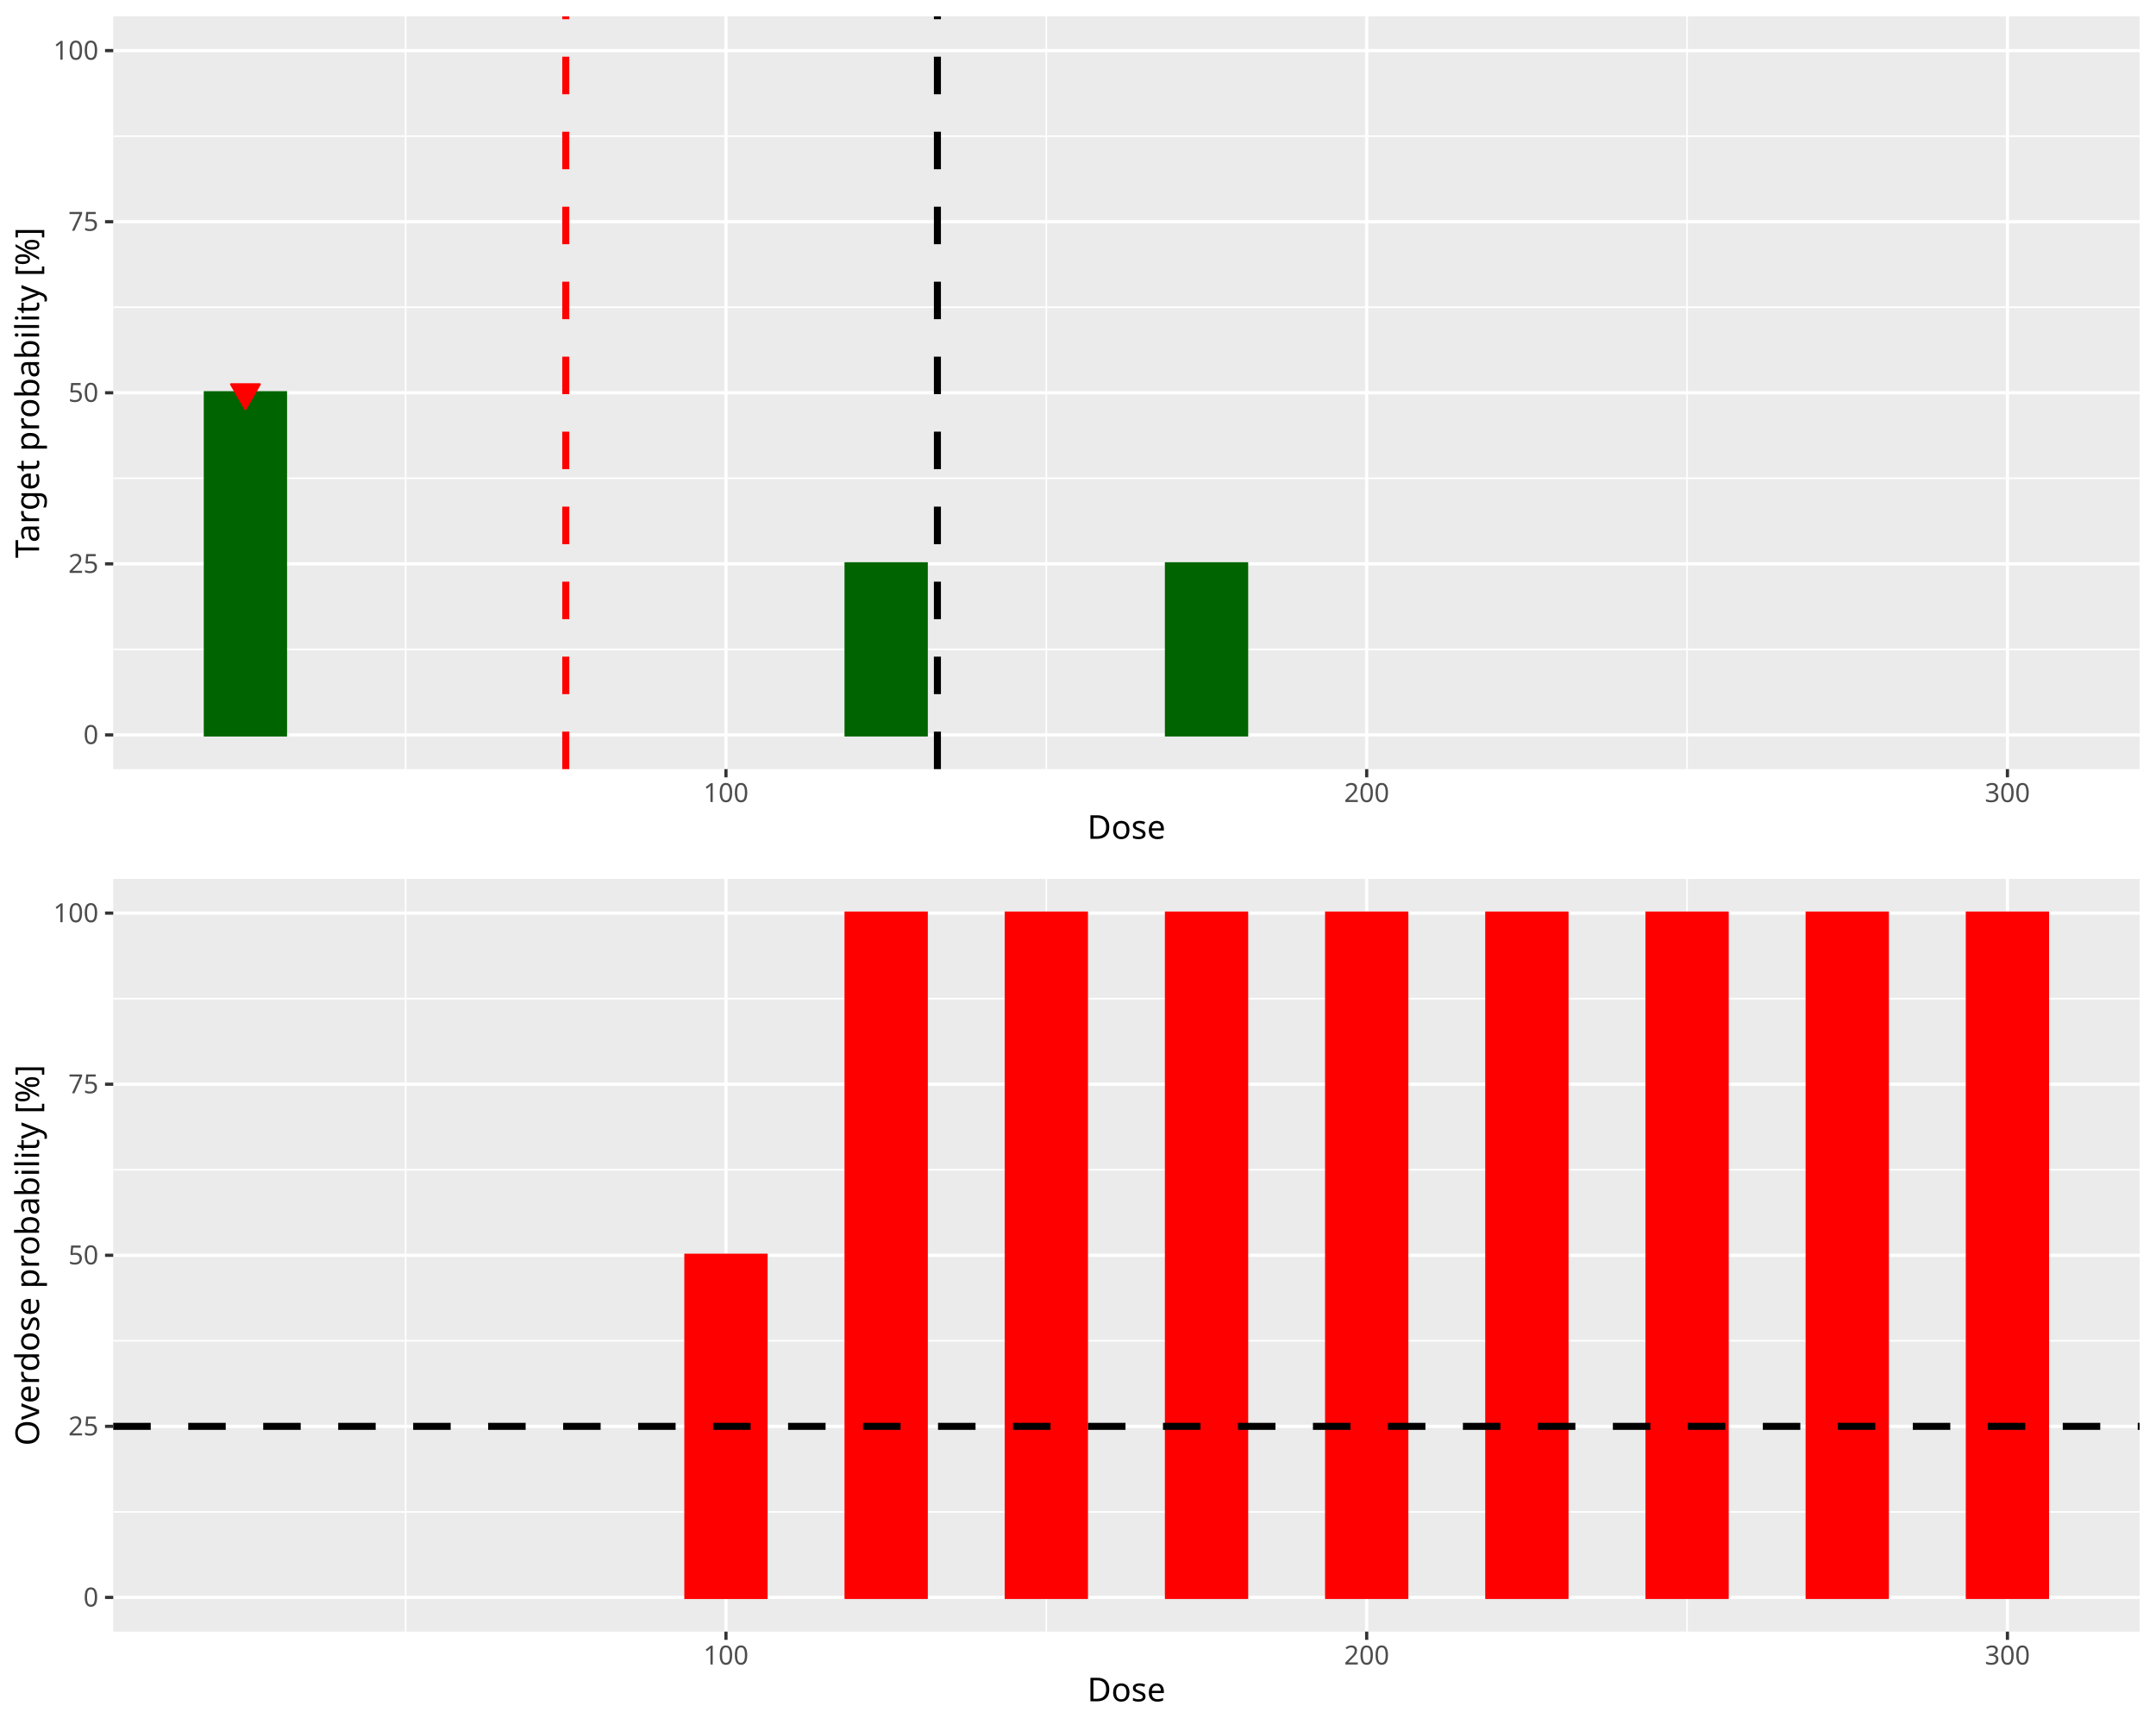
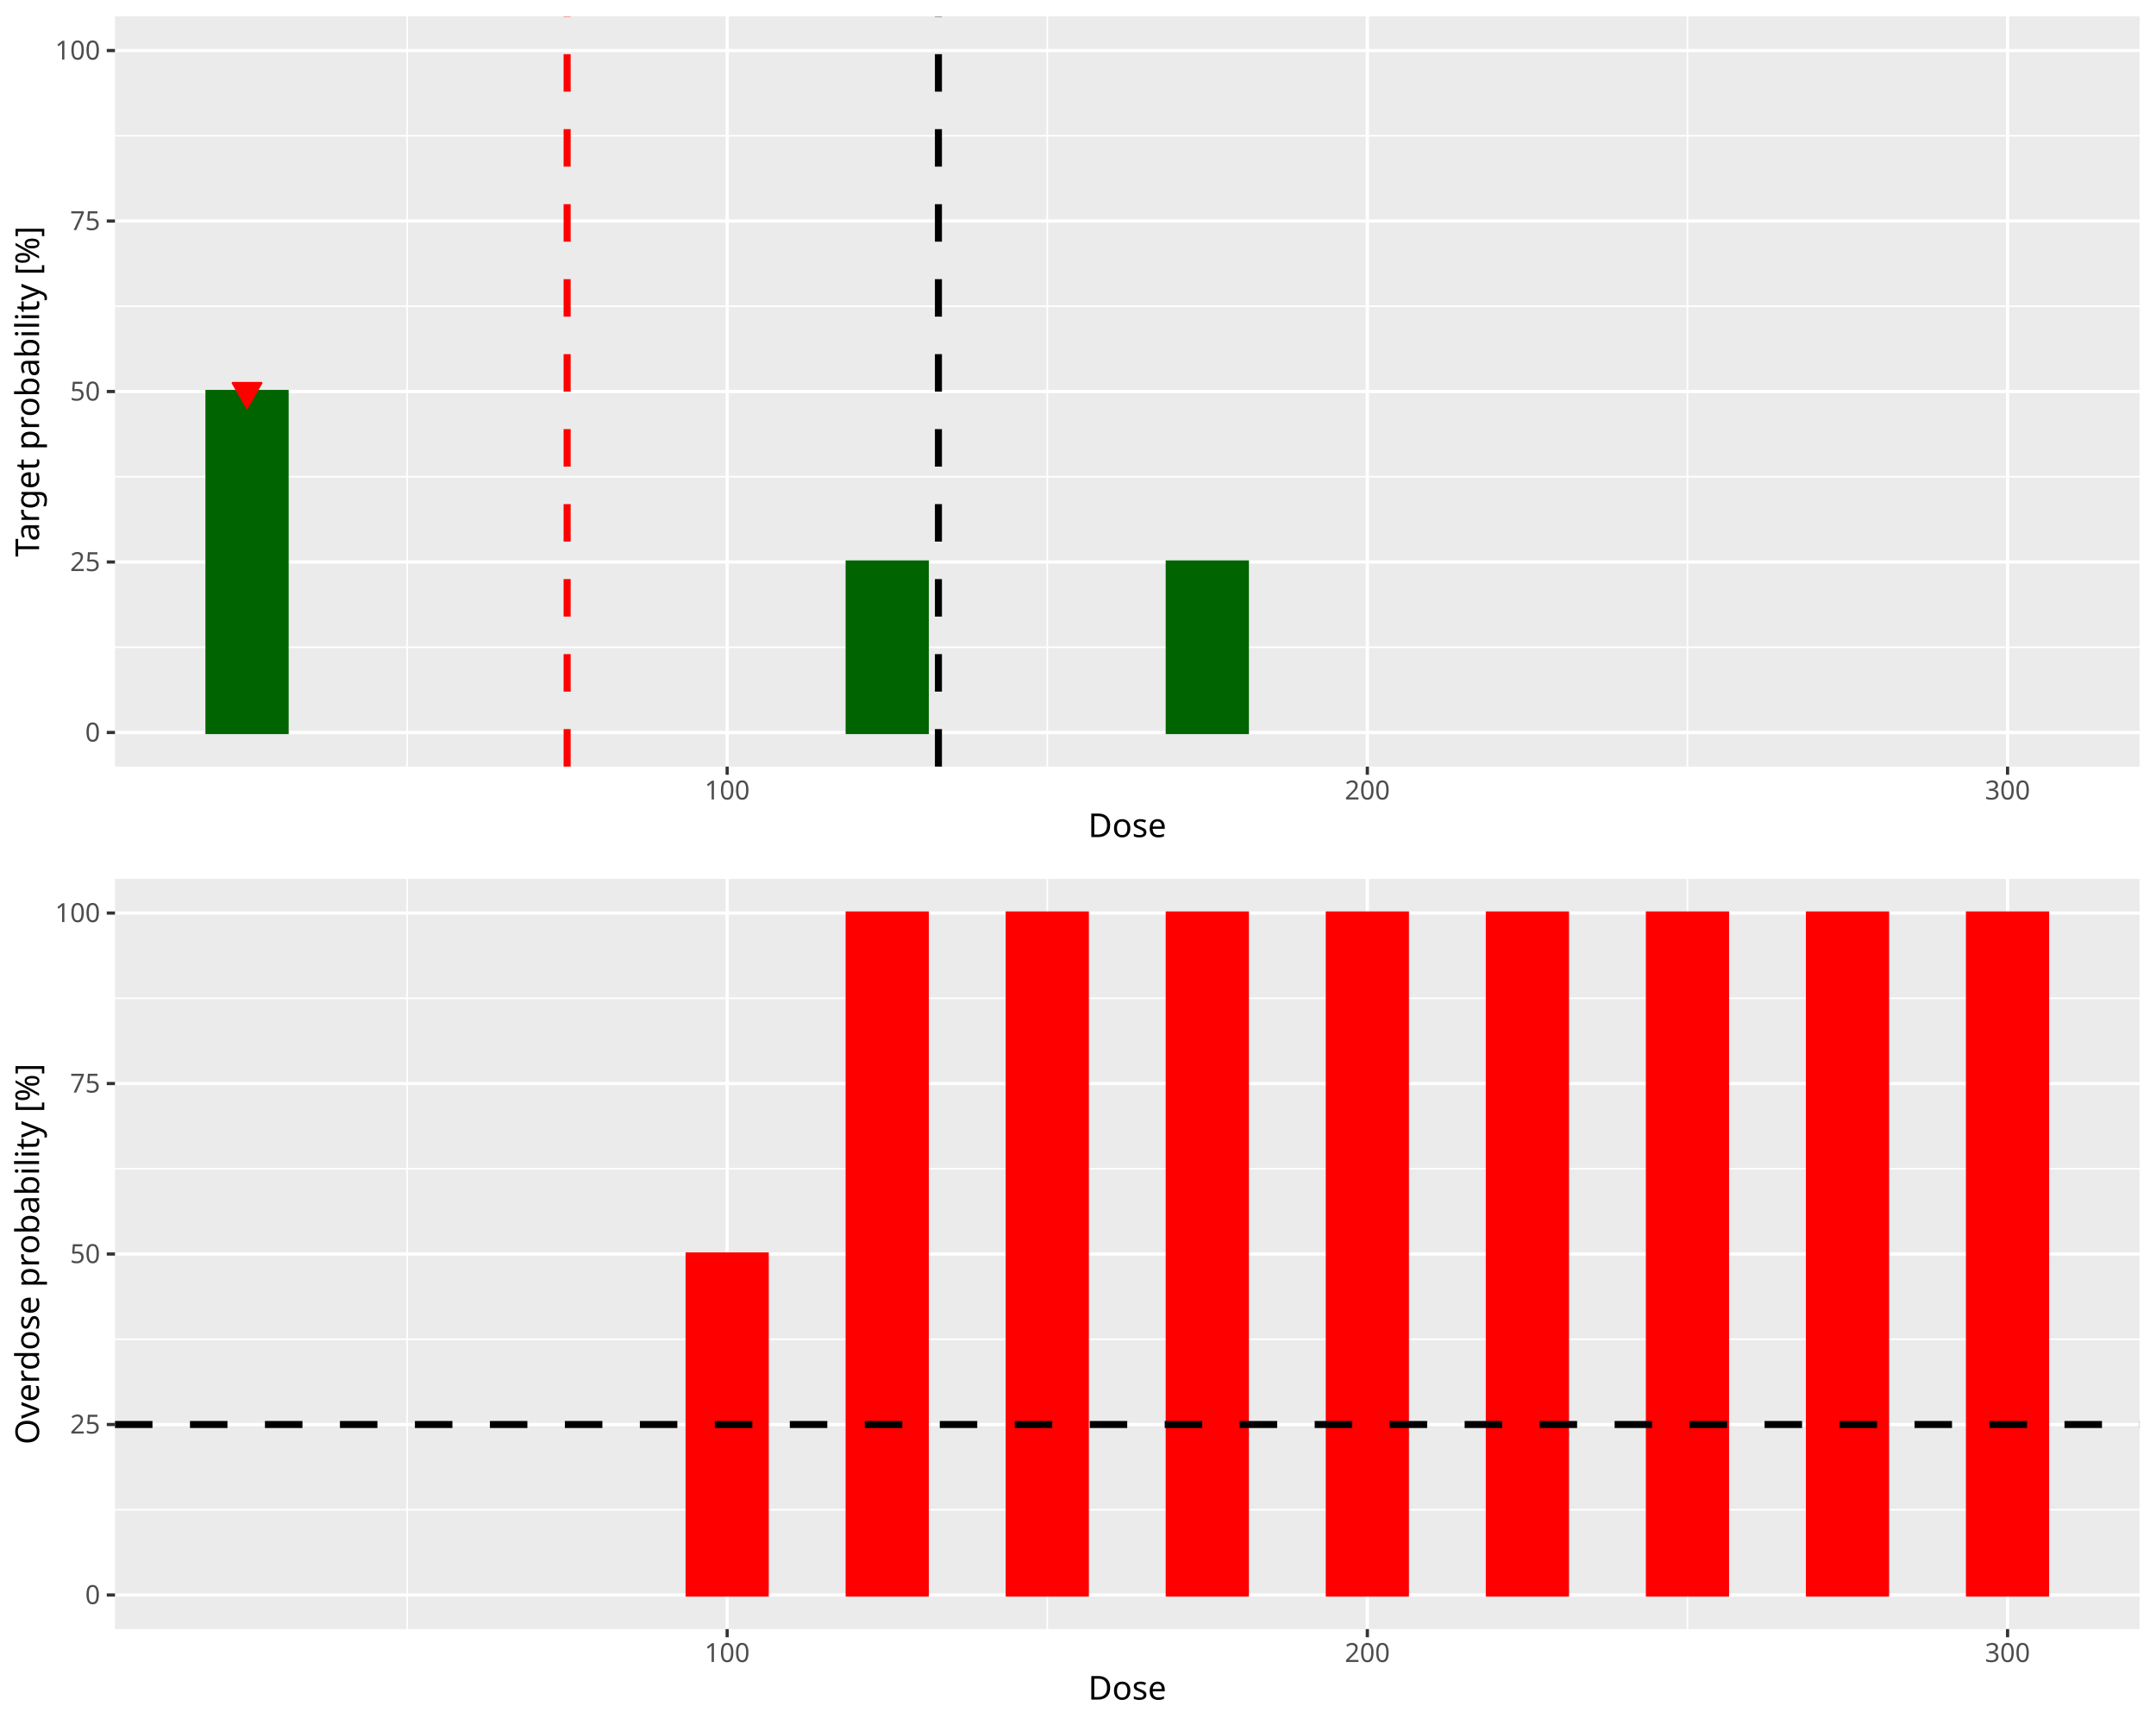
<svg xmlns="http://www.w3.org/2000/svg" class="svglite" data-engine-version="2.0" width="720.00pt" height="576.00pt" viewBox="0 0 720.00 576.00">
  <defs>
    <style type="text/css">
    .svglite line, .svglite polyline, .svglite polygon, .svglite path, .svglite rect, .svglite circle {
      fill: none;
      stroke: #000000;
      stroke-linecap: round;
      stroke-linejoin: round;
      stroke-miterlimit: 10.00;
    }
  </style>
  </defs>
  <rect width="100%" height="100%" style="stroke: none; fill: #FFFFFF;" />
  <defs>
    <clipPath id="cpMC4wMHw3MjAuMDB8MC4wMHw1NzYuMDA=">
      <rect x="0.00" y="0.00" width="720.00" height="576.00" />
    </clipPath>
  </defs>
  <g clip-path="url(#cpMC4wMHw3MjAuMDB8MC4wMHw1NzYuMDA=)">
</g>
  <defs>
    <clipPath id="cpMC4wMHw3MjAuMDB8MC4wMHwyODguMDA=">
      <rect x="0.00" y="0.00" width="720.00" height="288.00" />
    </clipPath>
  </defs>
  <g clip-path="url(#cpMC4wMHw3MjAuMDB8MC4wMHwyODguMDA=)">
-     <rect x="0.00" y="-0" width="720.00" height="288.00" style="stroke-width: 1.07; stroke: #FFFFFF; fill: #FFFFFF;" />
+     <rect x="0.00" y="0.00" width="720.00" height="288.00" style="stroke-width: 1.07; stroke: #FFFFFF; fill: #FFFFFF;" />
  </g>
  <g clip-path="url(#cpMC4wMHw3MjAuMDB8MC4wMHw1NzYuMDA=)">
</g>
  <defs>
-     <clipPath id="cpMzcuODJ8NzE0LjUyfDUuNDh8MjU2Ljgy">
-       <rect x="37.82" y="5.48" width="676.70" height="251.34" />
+     <clipPath id="cpMzguNDB8NzE0LjUyfDUuNDh8MjU1Ljk3">
+       <rect x="38.40" y="5.48" width="676.12" height="250.49" />
    </clipPath>
  </defs>
-   <g clip-path="url(#cpMzcuODJ8NzE0LjUyfDUuNDh8MjU2Ljgy)">
-     <rect x="37.82" y="5.48" width="676.70" height="251.34" style="stroke-width: 1.07; stroke: none; fill: #EBEBEB;" />
-     <polyline points="37.82,216.84 714.52,216.84 " style="stroke-width: 0.53; stroke: #FFFFFF; stroke-linecap: butt;" />
-     <polyline points="37.82,159.71 714.52,159.71 " style="stroke-width: 0.53; stroke: #FFFFFF; stroke-linecap: butt;" />
-     <polyline points="37.82,102.59 714.52,102.59 " style="stroke-width: 0.53; stroke: #FFFFFF; stroke-linecap: butt;" />
-     <polyline points="37.82,45.47 714.52,45.47 " style="stroke-width: 0.53; stroke: #FFFFFF; stroke-linecap: butt;" />
-     <polyline points="135.45,256.82 135.45,5.48 " style="stroke-width: 0.53; stroke: #FFFFFF; stroke-linecap: butt;" />
-     <polyline points="349.43,256.82 349.43,5.48 " style="stroke-width: 0.53; stroke: #FFFFFF; stroke-linecap: butt;" />
-     <polyline points="563.40,256.82 563.40,5.48 " style="stroke-width: 0.53; stroke: #FFFFFF; stroke-linecap: butt;" />
-     <polyline points="37.82,245.40 714.52,245.40 " style="stroke-width: 1.07; stroke: #FFFFFF; stroke-linecap: butt;" />
-     <polyline points="37.82,188.27 714.52,188.27 " style="stroke-width: 1.07; stroke: #FFFFFF; stroke-linecap: butt;" />
-     <polyline points="37.82,131.15 714.52,131.15 " style="stroke-width: 1.07; stroke: #FFFFFF; stroke-linecap: butt;" />
-     <polyline points="37.82,74.03 714.52,74.03 " style="stroke-width: 1.07; stroke: #FFFFFF; stroke-linecap: butt;" />
-     <polyline points="37.82,16.90 714.52,16.90 " style="stroke-width: 1.07; stroke: #FFFFFF; stroke-linecap: butt;" />
-     <polyline points="242.44,256.82 242.44,5.48 " style="stroke-width: 1.07; stroke: #FFFFFF; stroke-linecap: butt;" />
-     <polyline points="456.41,256.82 456.41,5.48 " style="stroke-width: 1.07; stroke: #FFFFFF; stroke-linecap: butt;" />
-     <polyline points="670.39,256.82 670.39,5.48 " style="stroke-width: 1.07; stroke: #FFFFFF; stroke-linecap: butt;" />
-     <rect x="68.58" y="131.15" width="26.75" height="114.25" style="stroke-width: 1.07; stroke: #006400; stroke-linecap: butt; stroke-linejoin: miter; fill: #006400;" />
-     <rect x="122.08" y="245.40" width="26.75" height="0.00" style="stroke-width: 1.07; stroke: #006400; stroke-linecap: butt; stroke-linejoin: miter; fill: #006400;" />
-     <rect x="175.57" y="245.40" width="26.75" height="0.00" style="stroke-width: 1.07; stroke: #006400; stroke-linecap: butt; stroke-linejoin: miter; fill: #006400;" />
-     <rect x="229.06" y="245.40" width="26.75" height="0.00" style="stroke-width: 1.07; stroke: #006400; stroke-linecap: butt; stroke-linejoin: miter; fill: #006400;" />
-     <rect x="282.56" y="188.27" width="26.75" height="57.12" style="stroke-width: 1.07; stroke: #006400; stroke-linecap: butt; stroke-linejoin: miter; fill: #006400;" />
-     <rect x="336.05" y="245.40" width="26.75" height="0.00" style="stroke-width: 1.07; stroke: #006400; stroke-linecap: butt; stroke-linejoin: miter; fill: #006400;" />
-     <rect x="389.55" y="188.27" width="26.75" height="57.12" style="stroke-width: 1.07; stroke: #006400; stroke-linecap: butt; stroke-linejoin: miter; fill: #006400;" />
-     <rect x="443.04" y="245.40" width="26.75" height="0.00" style="stroke-width: 1.07; stroke: #006400; stroke-linecap: butt; stroke-linejoin: miter; fill: #006400;" />
-     <rect x="496.53" y="245.40" width="26.75" height="0.00" style="stroke-width: 1.07; stroke: #006400; stroke-linecap: butt; stroke-linejoin: miter; fill: #006400;" />
-     <rect x="550.03" y="245.40" width="26.75" height="0.00" style="stroke-width: 1.07; stroke: #006400; stroke-linecap: butt; stroke-linejoin: miter; fill: #006400;" />
-     <rect x="603.52" y="245.40" width="26.75" height="0.00" style="stroke-width: 1.07; stroke: #006400; stroke-linecap: butt; stroke-linejoin: miter; fill: #006400;" />
-     <rect x="657.01" y="245.40" width="26.75" height="0.00" style="stroke-width: 1.07; stroke: #006400; stroke-linecap: butt; stroke-linejoin: miter; fill: #006400;" />
-     <line x1="313.05" y1="256.82" x2="313.05" y2="5.48" style="stroke-width: 2.35; stroke-dasharray: 12.52,12.52; stroke-linecap: butt;" />
-     <line x1="188.94" y1="256.82" x2="188.94" y2="5.48" style="stroke-width: 2.35; stroke: #FF0000; stroke-dasharray: 12.52,12.52; stroke-linecap: butt;" />
-     <polygon points="81.96,136.61 86.75,128.32 77.17,128.32 " style="stroke-width: 0.71; stroke: #FF0000; fill: #FF0000;" />
+   <g clip-path="url(#cpMzguNDB8NzE0LjUyfDUuNDh8MjU1Ljk3)">
+     <rect x="38.40" y="5.48" width="676.12" height="250.49" style="stroke-width: 1.07; stroke: none; fill: #EBEBEB;" />
+     <polyline points="38.40,216.12 714.52,216.12 " style="stroke-width: 0.53; stroke: #FFFFFF; stroke-linecap: butt;" />
+     <polyline points="38.40,159.19 714.52,159.19 " style="stroke-width: 0.53; stroke: #FFFFFF; stroke-linecap: butt;" />
+     <polyline points="38.40,102.26 714.52,102.26 " style="stroke-width: 0.53; stroke: #FFFFFF; stroke-linecap: butt;" />
+     <polyline points="38.40,45.33 714.52,45.33 " style="stroke-width: 0.53; stroke: #FFFFFF; stroke-linecap: butt;" />
+     <polyline points="135.95,255.97 135.95,5.48 " style="stroke-width: 0.53; stroke: #FFFFFF; stroke-linecap: butt;" />
+     <polyline points="349.74,255.97 349.74,5.48 " style="stroke-width: 0.53; stroke: #FFFFFF; stroke-linecap: butt;" />
+     <polyline points="563.53,255.97 563.53,5.48 " style="stroke-width: 0.53; stroke: #FFFFFF; stroke-linecap: butt;" />
+     <polyline points="38.40,244.59 714.52,244.59 " style="stroke-width: 1.07; stroke: #FFFFFF; stroke-linecap: butt;" />
+     <polyline points="38.40,187.66 714.52,187.66 " style="stroke-width: 1.07; stroke: #FFFFFF; stroke-linecap: butt;" />
+     <polyline points="38.40,130.73 714.52,130.73 " style="stroke-width: 1.07; stroke: #FFFFFF; stroke-linecap: butt;" />
+     <polyline points="38.40,73.80 714.52,73.80 " style="stroke-width: 1.07; stroke: #FFFFFF; stroke-linecap: butt;" />
+     <polyline points="38.40,16.87 714.52,16.87 " style="stroke-width: 1.07; stroke: #FFFFFF; stroke-linecap: butt;" />
+     <polyline points="242.84,255.97 242.84,5.48 " style="stroke-width: 1.07; stroke: #FFFFFF; stroke-linecap: butt;" />
+     <polyline points="456.63,255.97 456.63,5.48 " style="stroke-width: 1.07; stroke: #FFFFFF; stroke-linecap: butt;" />
+     <polyline points="670.43,255.97 670.43,5.48 " style="stroke-width: 1.07; stroke: #FFFFFF; stroke-linecap: butt;" />
+     <rect x="69.14" y="130.73" width="26.72" height="113.86" style="stroke-width: 1.07; stroke: #006400; stroke-linecap: butt; stroke-linejoin: miter; fill: #006400;" />
+     <rect x="122.59" y="244.59" width="26.72" height="0.00" style="stroke-width: 1.07; stroke: #006400; stroke-linecap: butt; stroke-linejoin: miter; fill: #006400;" />
+     <rect x="176.03" y="244.59" width="26.72" height="0.00" style="stroke-width: 1.07; stroke: #006400; stroke-linecap: butt; stroke-linejoin: miter; fill: #006400;" />
+     <rect x="229.48" y="244.59" width="26.72" height="0.00" style="stroke-width: 1.07; stroke: #006400; stroke-linecap: butt; stroke-linejoin: miter; fill: #006400;" />
+     <rect x="282.93" y="187.66" width="26.72" height="56.93" style="stroke-width: 1.07; stroke: #006400; stroke-linecap: butt; stroke-linejoin: miter; fill: #006400;" />
+     <rect x="336.38" y="244.59" width="26.72" height="0.00" style="stroke-width: 1.07; stroke: #006400; stroke-linecap: butt; stroke-linejoin: miter; fill: #006400;" />
+     <rect x="389.82" y="187.66" width="26.72" height="56.93" style="stroke-width: 1.07; stroke: #006400; stroke-linecap: butt; stroke-linejoin: miter; fill: #006400;" />
+     <rect x="443.27" y="244.59" width="26.72" height="0.00" style="stroke-width: 1.07; stroke: #006400; stroke-linecap: butt; stroke-linejoin: miter; fill: #006400;" />
+     <rect x="496.72" y="244.59" width="26.72" height="0.00" style="stroke-width: 1.07; stroke: #006400; stroke-linecap: butt; stroke-linejoin: miter; fill: #006400;" />
+     <rect x="550.17" y="244.59" width="26.72" height="0.00" style="stroke-width: 1.07; stroke: #006400; stroke-linecap: butt; stroke-linejoin: miter; fill: #006400;" />
+     <rect x="603.62" y="244.59" width="26.72" height="0.00" style="stroke-width: 1.07; stroke: #006400; stroke-linecap: butt; stroke-linejoin: miter; fill: #006400;" />
+     <rect x="657.06" y="244.59" width="26.72" height="0.00" style="stroke-width: 1.07; stroke: #006400; stroke-linecap: butt; stroke-linejoin: miter; fill: #006400;" />
+     <line x1="313.39" y1="255.97" x2="313.39" y2="5.48" style="stroke-width: 2.35; stroke-dasharray: 12.52,12.52; stroke-linecap: butt;" />
+     <line x1="189.39" y1="255.97" x2="189.39" y2="5.48" style="stroke-width: 2.35; stroke: #FF0000; stroke-dasharray: 12.52,12.52; stroke-linecap: butt;" />
+     <polygon points="82.50,136.19 87.29,127.89 77.71,127.89 " style="stroke-width: 0.71; stroke: #FF0000; fill: #FF0000;" />
  </g>
  <g clip-path="url(#cpMC4wMHw3MjAuMDB8MC4wMHw1NzYuMDA=)">
-     <text x="32.89" y="248.43" text-anchor="end" style="font-size: 8.80px; fill: #4D4D4D; font-family: sans;" textLength="4.89px" lengthAdjust="spacingAndGlyphs">0</text>
-     <text x="32.89" y="191.30" text-anchor="end" style="font-size: 8.80px; fill: #4D4D4D; font-family: sans;" textLength="9.79px" lengthAdjust="spacingAndGlyphs">25</text>
-     <text x="32.89" y="134.18" text-anchor="end" style="font-size: 8.80px; fill: #4D4D4D; font-family: sans;" textLength="9.79px" lengthAdjust="spacingAndGlyphs">50</text>
-     <text x="32.89" y="77.06" text-anchor="end" style="font-size: 8.80px; fill: #4D4D4D; font-family: sans;" textLength="9.79px" lengthAdjust="spacingAndGlyphs">75</text>
-     <text x="32.89" y="19.93" text-anchor="end" style="font-size: 8.80px; fill: #4D4D4D; font-family: sans;" textLength="14.68px" lengthAdjust="spacingAndGlyphs">100</text>
-     <polyline points="35.08,245.40 37.82,245.40 " style="stroke-width: 1.07; stroke: #333333; stroke-linecap: butt;" />
-     <polyline points="35.08,188.27 37.82,188.27 " style="stroke-width: 1.07; stroke: #333333; stroke-linecap: butt;" />
-     <polyline points="35.08,131.15 37.82,131.15 " style="stroke-width: 1.07; stroke: #333333; stroke-linecap: butt;" />
-     <polyline points="35.08,74.03 37.82,74.03 " style="stroke-width: 1.07; stroke: #333333; stroke-linecap: butt;" />
-     <polyline points="35.08,16.90 37.82,16.90 " style="stroke-width: 1.07; stroke: #333333; stroke-linecap: butt;" />
-     <polyline points="242.44,259.56 242.44,256.82 " style="stroke-width: 1.07; stroke: #333333; stroke-linecap: butt;" />
-     <polyline points="456.41,259.56 456.41,256.82 " style="stroke-width: 1.07; stroke: #333333; stroke-linecap: butt;" />
-     <polyline points="670.39,259.56 670.39,256.82 " style="stroke-width: 1.07; stroke: #333333; stroke-linecap: butt;" />
-     <text x="242.44" y="267.81" text-anchor="middle" style="font-size: 8.80px; fill: #4D4D4D; font-family: sans;" textLength="14.68px" lengthAdjust="spacingAndGlyphs">100</text>
-     <text x="456.41" y="267.81" text-anchor="middle" style="font-size: 8.80px; fill: #4D4D4D; font-family: sans;" textLength="14.68px" lengthAdjust="spacingAndGlyphs">200</text>
-     <text x="670.39" y="267.81" text-anchor="middle" style="font-size: 8.80px; fill: #4D4D4D; font-family: sans;" textLength="14.68px" lengthAdjust="spacingAndGlyphs">300</text>
-     <text x="376.17" y="280.10" text-anchor="middle" style="font-size: 11.00px; font-family: sans;" textLength="25.69px" lengthAdjust="spacingAndGlyphs">Dose</text>
-     <text transform="translate(13.05,131.15) rotate(-90)" text-anchor="middle" style="font-size: 11.00px; font-family: sans;" textLength="103.94px" lengthAdjust="spacingAndGlyphs">Target probability [%]</text>
+     <text x="33.47" y="247.61" text-anchor="end" style="font-size: 8.80px; fill: #4D4D4D; font-family: sans;" textLength="4.89px" lengthAdjust="spacingAndGlyphs">0</text>
+     <text x="33.47" y="190.68" text-anchor="end" style="font-size: 8.80px; fill: #4D4D4D; font-family: sans;" textLength="9.79px" lengthAdjust="spacingAndGlyphs">25</text>
+     <text x="33.47" y="133.75" text-anchor="end" style="font-size: 8.80px; fill: #4D4D4D; font-family: sans;" textLength="9.79px" lengthAdjust="spacingAndGlyphs">50</text>
+     <text x="33.47" y="76.82" text-anchor="end" style="font-size: 8.80px; fill: #4D4D4D; font-family: sans;" textLength="9.79px" lengthAdjust="spacingAndGlyphs">75</text>
+     <text x="33.47" y="19.89" text-anchor="end" style="font-size: 8.80px; fill: #4D4D4D; font-family: sans;" textLength="14.68px" lengthAdjust="spacingAndGlyphs">100</text>
+     <polyline points="35.66,244.59 38.40,244.59 " style="stroke-width: 1.07; stroke: #333333; stroke-linecap: butt;" />
+     <polyline points="35.66,187.66 38.40,187.66 " style="stroke-width: 1.07; stroke: #333333; stroke-linecap: butt;" />
+     <polyline points="35.66,130.73 38.40,130.73 " style="stroke-width: 1.07; stroke: #333333; stroke-linecap: butt;" />
+     <polyline points="35.66,73.80 38.40,73.80 " style="stroke-width: 1.07; stroke: #333333; stroke-linecap: butt;" />
+     <polyline points="35.66,16.87 38.40,16.87 " style="stroke-width: 1.07; stroke: #333333; stroke-linecap: butt;" />
+     <polyline points="242.84,258.71 242.84,255.97 " style="stroke-width: 1.07; stroke: #333333; stroke-linecap: butt;" />
+     <polyline points="456.63,258.71 456.63,255.97 " style="stroke-width: 1.07; stroke: #333333; stroke-linecap: butt;" />
+     <polyline points="670.43,258.71 670.43,255.97 " style="stroke-width: 1.07; stroke: #333333; stroke-linecap: butt;" />
+     <text x="242.84" y="266.96" text-anchor="middle" style="font-size: 8.80px; fill: #4D4D4D; font-family: sans;" textLength="14.68px" lengthAdjust="spacingAndGlyphs">100</text>
+     <text x="456.63" y="266.96" text-anchor="middle" style="font-size: 8.80px; fill: #4D4D4D; font-family: sans;" textLength="14.68px" lengthAdjust="spacingAndGlyphs">200</text>
+     <text x="670.43" y="266.96" text-anchor="middle" style="font-size: 8.80px; fill: #4D4D4D; font-family: sans;" textLength="14.68px" lengthAdjust="spacingAndGlyphs">300</text>
+     <text x="376.46" y="279.52" text-anchor="middle" style="font-size: 11.00px; font-family: sans;" textLength="25.69px" lengthAdjust="spacingAndGlyphs">Dose</text>
+     <text transform="translate(13.05,130.73) rotate(-90)" text-anchor="middle" style="font-size: 11.00px; font-family: sans;" textLength="103.94px" lengthAdjust="spacingAndGlyphs">Target probability [%]</text>
  </g>
  <defs>
    <clipPath id="cpMC4wMHw3MjAuMDB8Mjg4LjAwfDU3Ni4wMA==">
      <rect x="0.00" y="288.00" width="720.00" height="288.00" />
    </clipPath>
  </defs>
  <g clip-path="url(#cpMC4wMHw3MjAuMDB8Mjg4LjAwfDU3Ni4wMA==)">
    <rect x="0.00" y="288.00" width="720.00" height="288.00" style="stroke-width: 1.07; stroke: #FFFFFF; fill: #FFFFFF;" />
  </g>
  <g clip-path="url(#cpMC4wMHw3MjAuMDB8MC4wMHw1NzYuMDA=)">
</g>
  <defs>
-     <clipPath id="cpMzcuODJ8NzE0LjUyfDI5My40OHw1NDQuODI=">
-       <rect x="37.82" y="293.48" width="676.70" height="251.34" />
+     <clipPath id="cpMzguNDB8NzE0LjUyfDI5My40OHw1NDMuOTc=">
+       <rect x="38.40" y="293.48" width="676.12" height="250.49" />
    </clipPath>
  </defs>
-   <g clip-path="url(#cpMzcuODJ8NzE0LjUyfDI5My40OHw1NDQuODI=)">
-     <rect x="37.82" y="293.48" width="676.70" height="251.34" style="stroke-width: 1.07; stroke: none; fill: #EBEBEB;" />
-     <polyline points="37.82,504.84 714.52,504.84 " style="stroke-width: 0.53; stroke: #FFFFFF; stroke-linecap: butt;" />
-     <polyline points="37.82,447.71 714.52,447.71 " style="stroke-width: 0.53; stroke: #FFFFFF; stroke-linecap: butt;" />
-     <polyline points="37.82,390.59 714.52,390.59 " style="stroke-width: 0.53; stroke: #FFFFFF; stroke-linecap: butt;" />
-     <polyline points="37.82,333.47 714.52,333.47 " style="stroke-width: 0.53; stroke: #FFFFFF; stroke-linecap: butt;" />
-     <polyline points="135.45,544.82 135.45,293.48 " style="stroke-width: 0.53; stroke: #FFFFFF; stroke-linecap: butt;" />
-     <polyline points="349.43,544.82 349.43,293.48 " style="stroke-width: 0.53; stroke: #FFFFFF; stroke-linecap: butt;" />
-     <polyline points="563.40,544.82 563.40,293.48 " style="stroke-width: 0.53; stroke: #FFFFFF; stroke-linecap: butt;" />
-     <polyline points="37.82,533.40 714.52,533.40 " style="stroke-width: 1.07; stroke: #FFFFFF; stroke-linecap: butt;" />
-     <polyline points="37.82,476.27 714.52,476.27 " style="stroke-width: 1.07; stroke: #FFFFFF; stroke-linecap: butt;" />
-     <polyline points="37.82,419.15 714.52,419.15 " style="stroke-width: 1.07; stroke: #FFFFFF; stroke-linecap: butt;" />
-     <polyline points="37.82,362.03 714.52,362.03 " style="stroke-width: 1.07; stroke: #FFFFFF; stroke-linecap: butt;" />
-     <polyline points="37.82,304.90 714.52,304.90 " style="stroke-width: 1.07; stroke: #FFFFFF; stroke-linecap: butt;" />
-     <polyline points="242.44,544.82 242.44,293.48 " style="stroke-width: 1.07; stroke: #FFFFFF; stroke-linecap: butt;" />
-     <polyline points="456.41,544.82 456.41,293.48 " style="stroke-width: 1.07; stroke: #FFFFFF; stroke-linecap: butt;" />
-     <polyline points="670.39,544.82 670.39,293.48 " style="stroke-width: 1.07; stroke: #FFFFFF; stroke-linecap: butt;" />
-     <rect x="68.58" y="533.40" width="26.75" height="0.00" style="stroke-width: 1.07; stroke: #FF0000; stroke-linecap: butt; stroke-linejoin: miter; fill: #FF0000;" />
-     <rect x="122.08" y="533.40" width="26.75" height="0.00" style="stroke-width: 1.07; stroke: #FF0000; stroke-linecap: butt; stroke-linejoin: miter; fill: #FF0000;" />
-     <rect x="175.57" y="533.40" width="26.75" height="0.00" style="stroke-width: 1.07; stroke: #FF0000; stroke-linecap: butt; stroke-linejoin: miter; fill: #FF0000;" />
-     <rect x="229.06" y="419.15" width="26.75" height="114.25" style="stroke-width: 1.07; stroke: #FF0000; stroke-linecap: butt; stroke-linejoin: miter; fill: #FF0000;" />
-     <rect x="282.56" y="304.90" width="26.75" height="228.49" style="stroke-width: 1.07; stroke: #FF0000; stroke-linecap: butt; stroke-linejoin: miter; fill: #FF0000;" />
-     <rect x="336.05" y="304.90" width="26.75" height="228.49" style="stroke-width: 1.07; stroke: #FF0000; stroke-linecap: butt; stroke-linejoin: miter; fill: #FF0000;" />
-     <rect x="389.55" y="304.90" width="26.75" height="228.49" style="stroke-width: 1.07; stroke: #FF0000; stroke-linecap: butt; stroke-linejoin: miter; fill: #FF0000;" />
-     <rect x="443.04" y="304.90" width="26.75" height="228.49" style="stroke-width: 1.07; stroke: #FF0000; stroke-linecap: butt; stroke-linejoin: miter; fill: #FF0000;" />
-     <rect x="496.53" y="304.90" width="26.75" height="228.49" style="stroke-width: 1.07; stroke: #FF0000; stroke-linecap: butt; stroke-linejoin: miter; fill: #FF0000;" />
-     <rect x="550.03" y="304.90" width="26.75" height="228.49" style="stroke-width: 1.07; stroke: #FF0000; stroke-linecap: butt; stroke-linejoin: miter; fill: #FF0000;" />
-     <rect x="603.52" y="304.90" width="26.75" height="228.49" style="stroke-width: 1.07; stroke: #FF0000; stroke-linecap: butt; stroke-linejoin: miter; fill: #FF0000;" />
-     <rect x="657.01" y="304.90" width="26.75" height="228.49" style="stroke-width: 1.07; stroke: #FF0000; stroke-linecap: butt; stroke-linejoin: miter; fill: #FF0000;" />
-     <line x1="37.82" y1="476.27" x2="714.52" y2="476.27" style="stroke-width: 2.35; stroke-dasharray: 12.52,12.52; stroke-linecap: butt;" />
+   <g clip-path="url(#cpMzguNDB8NzE0LjUyfDI5My40OHw1NDMuOTc=)">
+     <rect x="38.40" y="293.48" width="676.12" height="250.49" style="stroke-width: 1.07; stroke: none; fill: #EBEBEB;" />
+     <polyline points="38.40,504.12 714.52,504.12 " style="stroke-width: 0.53; stroke: #FFFFFF; stroke-linecap: butt;" />
+     <polyline points="38.40,447.19 714.52,447.19 " style="stroke-width: 0.53; stroke: #FFFFFF; stroke-linecap: butt;" />
+     <polyline points="38.40,390.26 714.52,390.26 " style="stroke-width: 0.53; stroke: #FFFFFF; stroke-linecap: butt;" />
+     <polyline points="38.40,333.33 714.52,333.33 " style="stroke-width: 0.53; stroke: #FFFFFF; stroke-linecap: butt;" />
+     <polyline points="135.95,543.97 135.95,293.48 " style="stroke-width: 0.53; stroke: #FFFFFF; stroke-linecap: butt;" />
+     <polyline points="349.74,543.97 349.74,293.48 " style="stroke-width: 0.53; stroke: #FFFFFF; stroke-linecap: butt;" />
+     <polyline points="563.53,543.97 563.53,293.48 " style="stroke-width: 0.53; stroke: #FFFFFF; stroke-linecap: butt;" />
+     <polyline points="38.40,532.59 714.52,532.59 " style="stroke-width: 1.07; stroke: #FFFFFF; stroke-linecap: butt;" />
+     <polyline points="38.40,475.66 714.52,475.66 " style="stroke-width: 1.07; stroke: #FFFFFF; stroke-linecap: butt;" />
+     <polyline points="38.40,418.73 714.52,418.73 " style="stroke-width: 1.07; stroke: #FFFFFF; stroke-linecap: butt;" />
+     <polyline points="38.40,361.80 714.52,361.80 " style="stroke-width: 1.07; stroke: #FFFFFF; stroke-linecap: butt;" />
+     <polyline points="38.40,304.87 714.52,304.87 " style="stroke-width: 1.07; stroke: #FFFFFF; stroke-linecap: butt;" />
+     <polyline points="242.84,543.97 242.84,293.48 " style="stroke-width: 1.07; stroke: #FFFFFF; stroke-linecap: butt;" />
+     <polyline points="456.63,543.97 456.63,293.48 " style="stroke-width: 1.07; stroke: #FFFFFF; stroke-linecap: butt;" />
+     <polyline points="670.43,543.97 670.43,293.48 " style="stroke-width: 1.07; stroke: #FFFFFF; stroke-linecap: butt;" />
+     <rect x="69.14" y="532.59" width="26.72" height="0.00" style="stroke-width: 1.07; stroke: #FF0000; stroke-linecap: butt; stroke-linejoin: miter; fill: #FF0000;" />
+     <rect x="122.59" y="532.59" width="26.72" height="0.00" style="stroke-width: 1.07; stroke: #FF0000; stroke-linecap: butt; stroke-linejoin: miter; fill: #FF0000;" />
+     <rect x="176.03" y="532.59" width="26.72" height="0.00" style="stroke-width: 1.07; stroke: #FF0000; stroke-linecap: butt; stroke-linejoin: miter; fill: #FF0000;" />
+     <rect x="229.48" y="418.73" width="26.72" height="113.86" style="stroke-width: 1.07; stroke: #FF0000; stroke-linecap: butt; stroke-linejoin: miter; fill: #FF0000;" />
+     <rect x="282.93" y="304.87" width="26.72" height="227.72" style="stroke-width: 1.07; stroke: #FF0000; stroke-linecap: butt; stroke-linejoin: miter; fill: #FF0000;" />
+     <rect x="336.38" y="304.87" width="26.72" height="227.72" style="stroke-width: 1.07; stroke: #FF0000; stroke-linecap: butt; stroke-linejoin: miter; fill: #FF0000;" />
+     <rect x="389.82" y="304.87" width="26.72" height="227.72" style="stroke-width: 1.07; stroke: #FF0000; stroke-linecap: butt; stroke-linejoin: miter; fill: #FF0000;" />
+     <rect x="443.27" y="304.87" width="26.72" height="227.72" style="stroke-width: 1.07; stroke: #FF0000; stroke-linecap: butt; stroke-linejoin: miter; fill: #FF0000;" />
+     <rect x="496.72" y="304.87" width="26.72" height="227.72" style="stroke-width: 1.07; stroke: #FF0000; stroke-linecap: butt; stroke-linejoin: miter; fill: #FF0000;" />
+     <rect x="550.17" y="304.87" width="26.72" height="227.72" style="stroke-width: 1.07; stroke: #FF0000; stroke-linecap: butt; stroke-linejoin: miter; fill: #FF0000;" />
+     <rect x="603.62" y="304.87" width="26.72" height="227.72" style="stroke-width: 1.07; stroke: #FF0000; stroke-linecap: butt; stroke-linejoin: miter; fill: #FF0000;" />
+     <rect x="657.06" y="304.87" width="26.72" height="227.72" style="stroke-width: 1.07; stroke: #FF0000; stroke-linecap: butt; stroke-linejoin: miter; fill: #FF0000;" />
+     <line x1="38.40" y1="475.66" x2="714.52" y2="475.66" style="stroke-width: 2.35; stroke-dasharray: 12.52,12.52; stroke-linecap: butt;" />
  </g>
  <g clip-path="url(#cpMC4wMHw3MjAuMDB8MC4wMHw1NzYuMDA=)">
-     <text x="32.89" y="536.43" text-anchor="end" style="font-size: 8.80px; fill: #4D4D4D; font-family: sans;" textLength="4.89px" lengthAdjust="spacingAndGlyphs">0</text>
-     <text x="32.89" y="479.30" text-anchor="end" style="font-size: 8.80px; fill: #4D4D4D; font-family: sans;" textLength="9.79px" lengthAdjust="spacingAndGlyphs">25</text>
-     <text x="32.89" y="422.18" text-anchor="end" style="font-size: 8.80px; fill: #4D4D4D; font-family: sans;" textLength="9.79px" lengthAdjust="spacingAndGlyphs">50</text>
-     <text x="32.89" y="365.06" text-anchor="end" style="font-size: 8.80px; fill: #4D4D4D; font-family: sans;" textLength="9.79px" lengthAdjust="spacingAndGlyphs">75</text>
-     <text x="32.89" y="307.93" text-anchor="end" style="font-size: 8.80px; fill: #4D4D4D; font-family: sans;" textLength="14.68px" lengthAdjust="spacingAndGlyphs">100</text>
-     <polyline points="35.08,533.40 37.82,533.40 " style="stroke-width: 1.07; stroke: #333333; stroke-linecap: butt;" />
-     <polyline points="35.08,476.27 37.82,476.27 " style="stroke-width: 1.07; stroke: #333333; stroke-linecap: butt;" />
-     <polyline points="35.08,419.15 37.82,419.15 " style="stroke-width: 1.07; stroke: #333333; stroke-linecap: butt;" />
-     <polyline points="35.08,362.03 37.82,362.03 " style="stroke-width: 1.07; stroke: #333333; stroke-linecap: butt;" />
-     <polyline points="35.08,304.90 37.82,304.90 " style="stroke-width: 1.07; stroke: #333333; stroke-linecap: butt;" />
-     <polyline points="242.44,547.56 242.44,544.82 " style="stroke-width: 1.07; stroke: #333333; stroke-linecap: butt;" />
-     <polyline points="456.41,547.56 456.41,544.82 " style="stroke-width: 1.07; stroke: #333333; stroke-linecap: butt;" />
-     <polyline points="670.39,547.56 670.39,544.82 " style="stroke-width: 1.07; stroke: #333333; stroke-linecap: butt;" />
-     <text x="242.44" y="555.81" text-anchor="middle" style="font-size: 8.80px; fill: #4D4D4D; font-family: sans;" textLength="14.68px" lengthAdjust="spacingAndGlyphs">100</text>
-     <text x="456.41" y="555.81" text-anchor="middle" style="font-size: 8.80px; fill: #4D4D4D; font-family: sans;" textLength="14.68px" lengthAdjust="spacingAndGlyphs">200</text>
-     <text x="670.39" y="555.81" text-anchor="middle" style="font-size: 8.80px; fill: #4D4D4D; font-family: sans;" textLength="14.68px" lengthAdjust="spacingAndGlyphs">300</text>
-     <text x="376.17" y="568.10" text-anchor="middle" style="font-size: 11.00px; font-family: sans;" textLength="25.69px" lengthAdjust="spacingAndGlyphs">Dose</text>
-     <text transform="translate(13.05,419.15) rotate(-90)" text-anchor="middle" style="font-size: 11.00px; font-family: sans;" textLength="119.85px" lengthAdjust="spacingAndGlyphs">Overdose probability [%]</text>
+     <text x="33.47" y="535.61" text-anchor="end" style="font-size: 8.80px; fill: #4D4D4D; font-family: sans;" textLength="4.89px" lengthAdjust="spacingAndGlyphs">0</text>
+     <text x="33.47" y="478.68" text-anchor="end" style="font-size: 8.80px; fill: #4D4D4D; font-family: sans;" textLength="9.79px" lengthAdjust="spacingAndGlyphs">25</text>
+     <text x="33.47" y="421.75" text-anchor="end" style="font-size: 8.80px; fill: #4D4D4D; font-family: sans;" textLength="9.79px" lengthAdjust="spacingAndGlyphs">50</text>
+     <text x="33.47" y="364.82" text-anchor="end" style="font-size: 8.80px; fill: #4D4D4D; font-family: sans;" textLength="9.79px" lengthAdjust="spacingAndGlyphs">75</text>
+     <text x="33.47" y="307.89" text-anchor="end" style="font-size: 8.80px; fill: #4D4D4D; font-family: sans;" textLength="14.68px" lengthAdjust="spacingAndGlyphs">100</text>
+     <polyline points="35.66,532.59 38.40,532.59 " style="stroke-width: 1.07; stroke: #333333; stroke-linecap: butt;" />
+     <polyline points="35.66,475.66 38.40,475.66 " style="stroke-width: 1.07; stroke: #333333; stroke-linecap: butt;" />
+     <polyline points="35.66,418.73 38.40,418.73 " style="stroke-width: 1.07; stroke: #333333; stroke-linecap: butt;" />
+     <polyline points="35.66,361.80 38.40,361.80 " style="stroke-width: 1.07; stroke: #333333; stroke-linecap: butt;" />
+     <polyline points="35.66,304.87 38.40,304.87 " style="stroke-width: 1.07; stroke: #333333; stroke-linecap: butt;" />
+     <polyline points="242.84,546.71 242.84,543.97 " style="stroke-width: 1.07; stroke: #333333; stroke-linecap: butt;" />
+     <polyline points="456.63,546.71 456.63,543.97 " style="stroke-width: 1.07; stroke: #333333; stroke-linecap: butt;" />
+     <polyline points="670.43,546.71 670.43,543.97 " style="stroke-width: 1.07; stroke: #333333; stroke-linecap: butt;" />
+     <text x="242.84" y="554.96" text-anchor="middle" style="font-size: 8.80px; fill: #4D4D4D; font-family: sans;" textLength="14.68px" lengthAdjust="spacingAndGlyphs">100</text>
+     <text x="456.63" y="554.96" text-anchor="middle" style="font-size: 8.80px; fill: #4D4D4D; font-family: sans;" textLength="14.68px" lengthAdjust="spacingAndGlyphs">200</text>
+     <text x="670.43" y="554.96" text-anchor="middle" style="font-size: 8.80px; fill: #4D4D4D; font-family: sans;" textLength="14.68px" lengthAdjust="spacingAndGlyphs">300</text>
+     <text x="376.46" y="567.52" text-anchor="middle" style="font-size: 11.00px; font-family: sans;" textLength="25.69px" lengthAdjust="spacingAndGlyphs">Dose</text>
+     <text transform="translate(13.05,418.73) rotate(-90)" text-anchor="middle" style="font-size: 11.00px; font-family: sans;" textLength="119.85px" lengthAdjust="spacingAndGlyphs">Overdose probability [%]</text>
  </g>
</svg>
